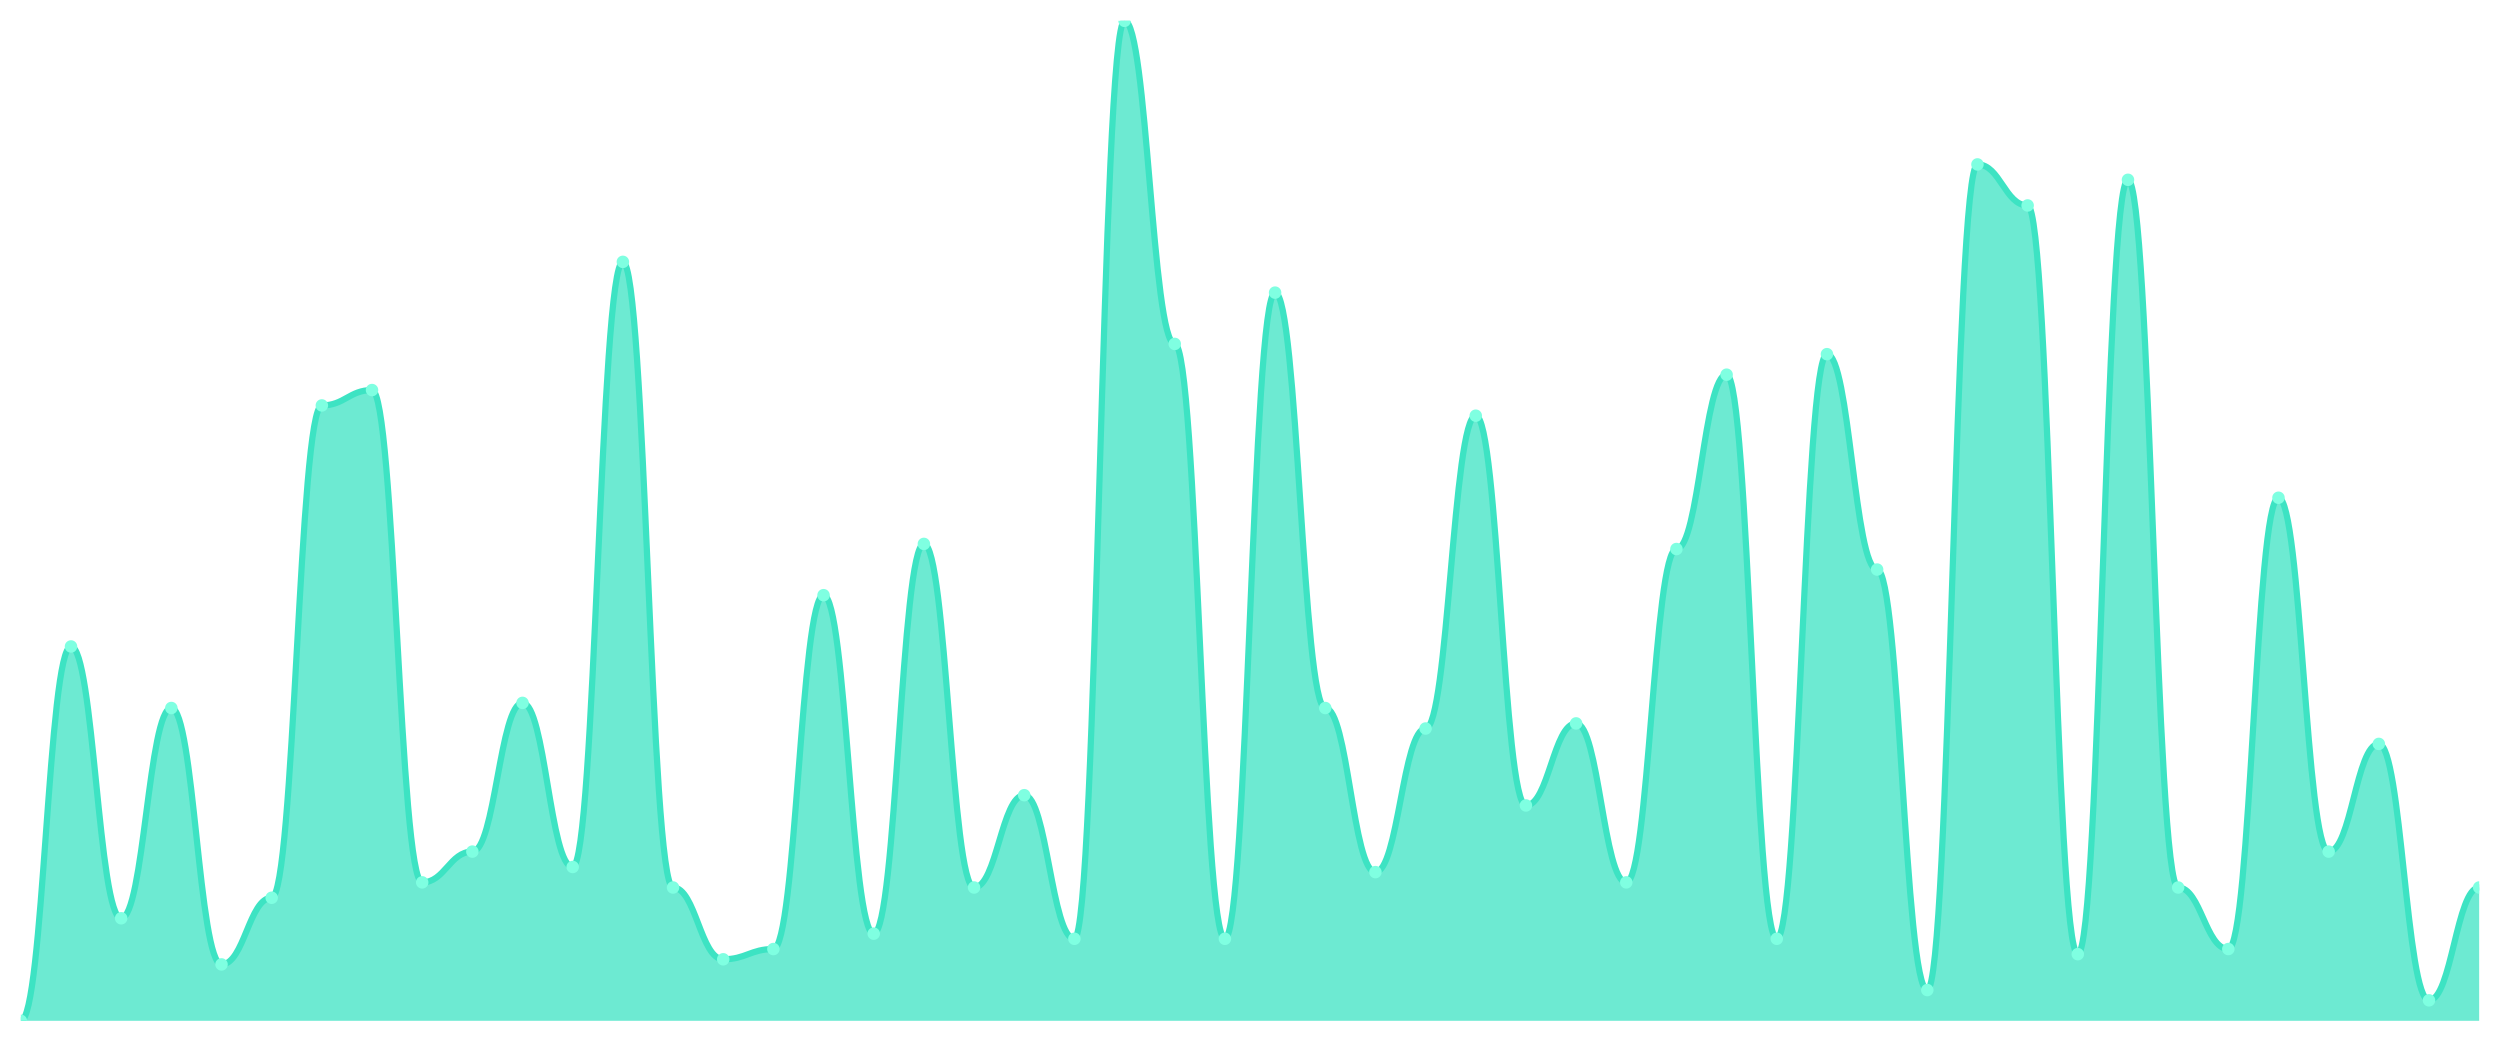
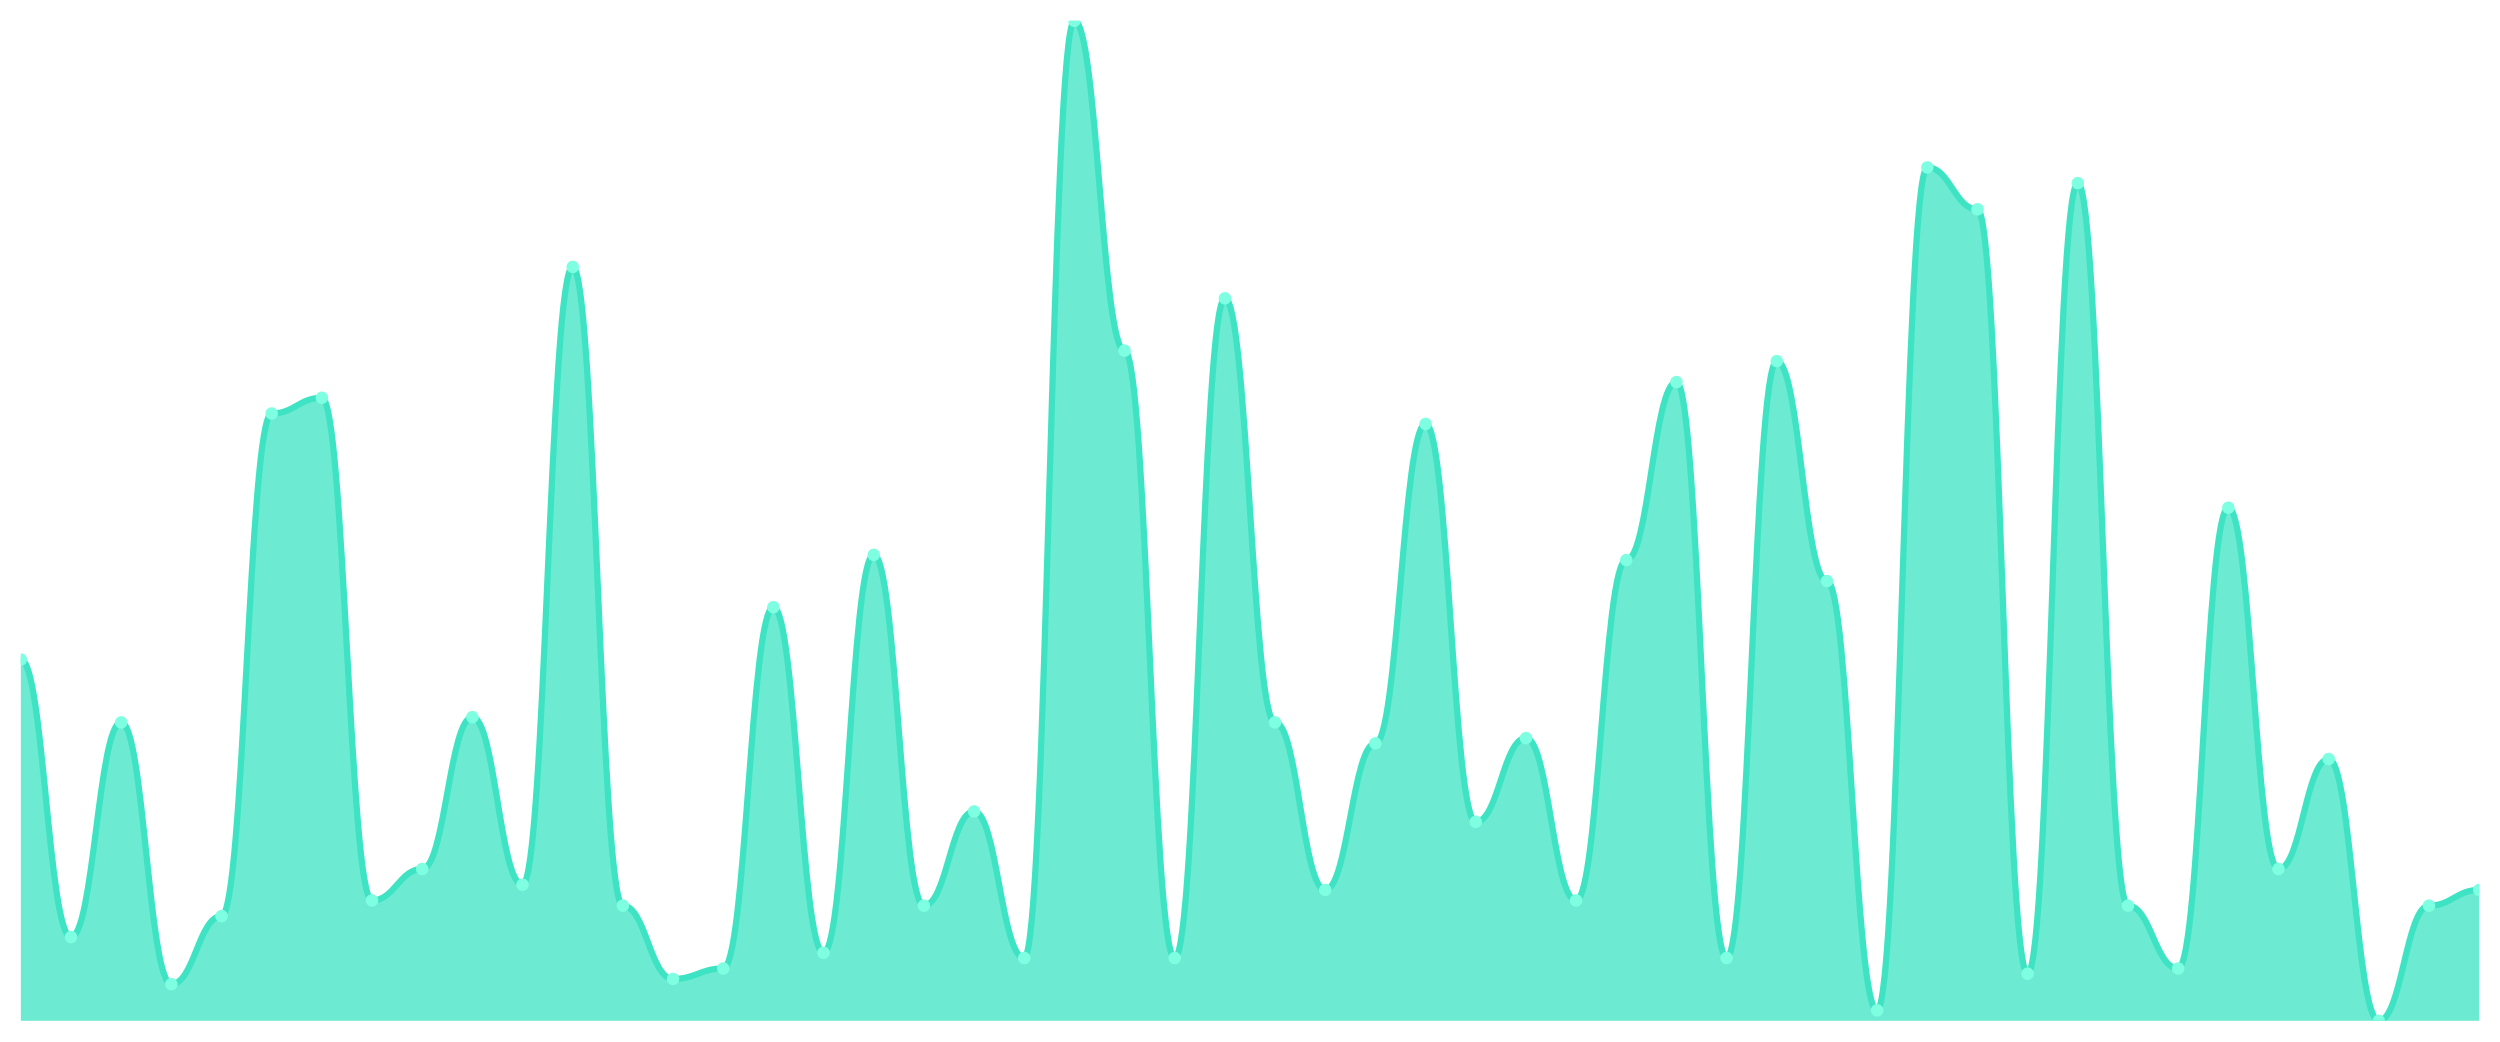
<svg xmlns="http://www.w3.org/2000/svg" viewBox="0 0 1200 500" width="1200" height="500">
  <defs>
    <clipPath id="c">
      <rect x="10" y="10" width="1180" height="480" />
    </clipPath>
  </defs>
  <rect width="1200" height="500" fill="none" />
  <g clip-path="url(#c)">
-     <path d="M 10,490 L 10,490 C 20.837,490 23.245,310.308 34.082,310.308 C 44.918,310.308 47.327,440.769 58.163,440.769 C 69,440.769 71.408,339.846 82.245,339.846 C 93.082,339.846 95.49,462.923 106.327,462.923 C 117.163,462.923 119.571,430.923 130.408,430.923 C 141.245,430.923 143.653,194.615 154.49,194.615 C 165.327,194.615 167.735,187.231 178.571,187.231 C 189.408,187.231 191.816,423.538 202.653,423.538 C 213.49,423.538 215.898,408.769 226.735,408.769 C 237.571,408.769 239.98,337.385 250.816,337.385 C 261.653,337.385 264.061,416.154 274.898,416.154 C 285.735,416.154 288.143,125.692 298.98,125.692 C 309.816,125.692 312.224,426 323.061,426 C 333.898,426 336.306,460.462 347.143,460.462 C 357.98,460.462 360.388,455.538 371.224,455.538 C 382.061,455.538 384.469,285.692 395.306,285.692 C 406.143,285.692 408.551,448.154 419.388,448.154 C 430.224,448.154 432.633,261.077 443.469,261.077 C 454.306,261.077 456.714,426 467.551,426 C 478.388,426 480.796,381.692 491.633,381.692 C 502.469,381.692 504.878,450.615 515.714,450.615 C 526.551,450.615 528.959,10 539.796,10 C 550.633,10 553.041,165.077 563.878,165.077 C 574.714,165.077 577.122,450.615 587.959,450.615 C 598.796,450.615 601.204,140.462 612.041,140.462 C 622.878,140.462 625.286,339.846 636.122,339.846 C 646.959,339.846 649.367,418.615 660.204,418.615 C 671.041,418.615 673.449,349.692 684.286,349.692 C 695.122,349.692 697.531,199.538 708.367,199.538 C 719.204,199.538 721.612,386.615 732.449,386.615 C 743.286,386.615 745.694,347.231 756.531,347.231 C 767.367,347.231 769.776,423.538 780.612,423.538 C 791.449,423.538 793.857,263.538 804.694,263.538 C 815.531,263.538 817.939,179.846 828.776,179.846 C 839.612,179.846 842.02,450.615 852.857,450.615 C 863.694,450.615 866.102,170 876.939,170 C 887.776,170 890.184,273.385 901.02,273.385 C 911.857,273.385 914.265,475.231 925.102,475.231 C 935.939,475.231 938.347,78.923 949.184,78.923 C 960.02,78.923 962.429,98.615 973.265,98.615 C 984.102,98.615 986.51,458 997.347,458 C 1008.184,458 1010.592,86.308 1021.429,86.308 C 1032.265,86.308 1034.673,426 1045.51,426 C 1056.347,426 1058.755,455.538 1069.592,455.538 C 1080.429,455.538 1082.837,238.923 1093.673,238.923 C 1104.51,238.923 1106.918,408.769 1117.755,408.769 C 1128.592,408.769 1131,357.077 1141.837,357.077 C 1152.673,357.077 1155.082,480.154 1165.918,480.154 C 1176.755,480.154 1179.163,426 1190,426 L 1190,490 Z" fill="rgba(61,227,195,0.75)" />
-     <path d="M 10,490 C 20.837,490 23.245,310.308 34.082,310.308 C 44.918,310.308 47.327,440.769 58.163,440.769 C 69,440.769 71.408,339.846 82.245,339.846 C 93.082,339.846 95.49,462.923 106.327,462.923 C 117.163,462.923 119.571,430.923 130.408,430.923 C 141.245,430.923 143.653,194.615 154.49,194.615 C 165.327,194.615 167.735,187.231 178.571,187.231 C 189.408,187.231 191.816,423.538 202.653,423.538 C 213.49,423.538 215.898,408.769 226.735,408.769 C 237.571,408.769 239.98,337.385 250.816,337.385 C 261.653,337.385 264.061,416.154 274.898,416.154 C 285.735,416.154 288.143,125.692 298.98,125.692 C 309.816,125.692 312.224,426 323.061,426 C 333.898,426 336.306,460.462 347.143,460.462 C 357.98,460.462 360.388,455.538 371.224,455.538 C 382.061,455.538 384.469,285.692 395.306,285.692 C 406.143,285.692 408.551,448.154 419.388,448.154 C 430.224,448.154 432.633,261.077 443.469,261.077 C 454.306,261.077 456.714,426 467.551,426 C 478.388,426 480.796,381.692 491.633,381.692 C 502.469,381.692 504.878,450.615 515.714,450.615 C 526.551,450.615 528.959,10 539.796,10 C 550.633,10 553.041,165.077 563.878,165.077 C 574.714,165.077 577.122,450.615 587.959,450.615 C 598.796,450.615 601.204,140.462 612.041,140.462 C 622.878,140.462 625.286,339.846 636.122,339.846 C 646.959,339.846 649.367,418.615 660.204,418.615 C 671.041,418.615 673.449,349.692 684.286,349.692 C 695.122,349.692 697.531,199.538 708.367,199.538 C 719.204,199.538 721.612,386.615 732.449,386.615 C 743.286,386.615 745.694,347.231 756.531,347.231 C 767.367,347.231 769.776,423.538 780.612,423.538 C 791.449,423.538 793.857,263.538 804.694,263.538 C 815.531,263.538 817.939,179.846 828.776,179.846 C 839.612,179.846 842.02,450.615 852.857,450.615 C 863.694,450.615 866.102,170 876.939,170 C 887.776,170 890.184,273.385 901.02,273.385 C 911.857,273.385 914.265,475.231 925.102,475.231 C 935.939,475.231 938.347,78.923 949.184,78.923 C 960.02,78.923 962.429,98.615 973.265,98.615 C 984.102,98.615 986.51,458 997.347,458 C 1008.184,458 1010.592,86.308 1021.429,86.308 C 1032.265,86.308 1034.673,426 1045.51,426 C 1056.347,426 1058.755,455.538 1069.592,455.538 C 1080.429,455.538 1082.837,238.923 1093.673,238.923 C 1104.51,238.923 1106.918,408.769 1117.755,408.769 C 1128.592,408.769 1131,357.077 1141.837,357.077 C 1152.673,357.077 1155.082,480.154 1165.918,480.154 C 1176.755,480.154 1179.163,426 1190,426" fill="none" stroke="#3de3c3" stroke-width="3" stroke-linecap="round" stroke-linejoin="round" />
-     <circle cx="10" cy="490" r="3" fill="#7fffe1" />
-     <circle cx="34.082" cy="310.308" r="3" fill="#7fffe1" />
-     <circle cx="58.163" cy="440.769" r="3" fill="#7fffe1" />
-     <circle cx="82.245" cy="339.846" r="3" fill="#7fffe1" />
-     <circle cx="106.327" cy="462.923" r="3" fill="#7fffe1" />
-     <circle cx="130.408" cy="430.923" r="3" fill="#7fffe1" />
-     <circle cx="154.49" cy="194.615" r="3" fill="#7fffe1" />
-     <circle cx="178.571" cy="187.231" r="3" fill="#7fffe1" />
-     <circle cx="202.653" cy="423.538" r="3" fill="#7fffe1" />
-     <circle cx="226.735" cy="408.769" r="3" fill="#7fffe1" />
-     <circle cx="250.816" cy="337.385" r="3" fill="#7fffe1" />
-     <circle cx="274.898" cy="416.154" r="3" fill="#7fffe1" />
-     <circle cx="298.98" cy="125.692" r="3" fill="#7fffe1" />
-     <circle cx="323.061" cy="426" r="3" fill="#7fffe1" />
-     <circle cx="347.143" cy="460.462" r="3" fill="#7fffe1" />
-     <circle cx="371.224" cy="455.538" r="3" fill="#7fffe1" />
-     <circle cx="395.306" cy="285.692" r="3" fill="#7fffe1" />
-     <circle cx="419.388" cy="448.154" r="3" fill="#7fffe1" />
-     <circle cx="443.469" cy="261.077" r="3" fill="#7fffe1" />
-     <circle cx="467.551" cy="426" r="3" fill="#7fffe1" />
-     <circle cx="491.633" cy="381.692" r="3" fill="#7fffe1" />
-     <circle cx="515.714" cy="450.615" r="3" fill="#7fffe1" />
-     <circle cx="539.796" cy="10" r="3" fill="#7fffe1" />
-     <circle cx="563.878" cy="165.077" r="3" fill="#7fffe1" />
-     <circle cx="587.959" cy="450.615" r="3" fill="#7fffe1" />
-     <circle cx="612.041" cy="140.462" r="3" fill="#7fffe1" />
-     <circle cx="636.122" cy="339.846" r="3" fill="#7fffe1" />
-     <circle cx="660.204" cy="418.615" r="3" fill="#7fffe1" />
-     <circle cx="684.286" cy="349.692" r="3" fill="#7fffe1" />
-     <circle cx="708.367" cy="199.538" r="3" fill="#7fffe1" />
-     <circle cx="732.449" cy="386.615" r="3" fill="#7fffe1" />
-     <circle cx="756.531" cy="347.231" r="3" fill="#7fffe1" />
-     <circle cx="780.612" cy="423.538" r="3" fill="#7fffe1" />
-     <circle cx="804.694" cy="263.538" r="3" fill="#7fffe1" />
-     <circle cx="828.776" cy="179.846" r="3" fill="#7fffe1" />
-     <circle cx="852.857" cy="450.615" r="3" fill="#7fffe1" />
-     <circle cx="876.939" cy="170" r="3" fill="#7fffe1" />
-     <circle cx="901.02" cy="273.385" r="3" fill="#7fffe1" />
-     <circle cx="925.102" cy="475.231" r="3" fill="#7fffe1" />
-     <circle cx="949.184" cy="78.923" r="3" fill="#7fffe1" />
-     <circle cx="973.265" cy="98.615" r="3" fill="#7fffe1" />
-     <circle cx="997.347" cy="458" r="3" fill="#7fffe1" />
-     <circle cx="1021.429" cy="86.308" r="3" fill="#7fffe1" />
-     <circle cx="1045.51" cy="426" r="3" fill="#7fffe1" />
-     <circle cx="1069.592" cy="455.538" r="3" fill="#7fffe1" />
-     <circle cx="1093.673" cy="238.923" r="3" fill="#7fffe1" />
-     <circle cx="1117.755" cy="408.769" r="3" fill="#7fffe1" />
-     <circle cx="1141.837" cy="357.077" r="3" fill="#7fffe1" />
-     <circle cx="1165.918" cy="480.154" r="3" fill="#7fffe1" />
-     <circle cx="1190" cy="426" r="3" fill="#7fffe1" />
+     <path d="M 10,490 L 10,316.597 C 20.837,316.597 23.245,449.791 34.082,449.791 C 44.918,449.791 47.327,346.754 58.163,346.754 C 69,346.754 71.408,472.408 82.245,472.408 C 93.082,472.408 95.49,439.738 106.327,439.738 C 117.163,439.738 119.571,198.482 130.408,198.482 C 141.245,198.482 143.653,190.942 154.49,190.942 C 165.327,190.942 167.735,432.199 178.571,432.199 C 189.408,432.199 191.816,417.12 202.653,417.12 C 213.49,417.12 215.898,344.241 226.735,344.241 C 237.571,344.241 239.98,424.66 250.816,424.66 C 261.653,424.66 264.061,128.115 274.898,128.115 C 285.735,128.115 288.143,434.712 298.98,434.712 C 309.816,434.712 312.224,469.895 323.061,469.895 C 333.898,469.895 336.306,464.869 347.143,464.869 C 357.98,464.869 360.388,291.466 371.224,291.466 C 382.061,291.466 384.469,457.33 395.306,457.33 C 406.143,457.33 408.551,266.335 419.388,266.335 C 430.224,266.335 432.633,434.712 443.469,434.712 C 454.306,434.712 456.714,389.476 467.551,389.476 C 478.388,389.476 480.796,459.843 491.633,459.843 C 502.469,459.843 504.878,10 515.714,10 C 526.551,10 528.959,168.325 539.796,168.325 C 550.633,168.325 553.041,459.843 563.878,459.843 C 574.714,459.843 577.122,143.194 587.959,143.194 C 598.796,143.194 601.204,346.754 612.041,346.754 C 622.878,346.754 625.286,427.173 636.122,427.173 C 646.959,427.173 649.367,356.806 660.204,356.806 C 671.041,356.806 673.449,203.508 684.286,203.508 C 695.122,203.508 697.531,394.503 708.367,394.503 C 719.204,394.503 721.612,354.293 732.449,354.293 C 743.286,354.293 745.694,432.199 756.531,432.199 C 767.367,432.199 769.776,268.848 780.612,268.848 C 791.449,268.848 793.857,183.403 804.694,183.403 C 815.531,183.403 817.939,459.843 828.776,459.843 C 839.612,459.843 842.02,173.351 852.857,173.351 C 863.694,173.351 866.102,278.901 876.939,278.901 C 887.776,278.901 890.184,484.974 901.02,484.974 C 911.857,484.974 914.265,80.366 925.102,80.366 C 935.939,80.366 938.347,100.471 949.184,100.471 C 960.02,100.471 962.429,467.382 973.265,467.382 C 984.102,467.382 986.51,87.906 997.347,87.906 C 1008.184,87.906 1010.592,434.712 1021.429,434.712 C 1032.265,434.712 1034.673,464.869 1045.51,464.869 C 1056.347,464.869 1058.755,243.717 1069.592,243.717 C 1080.429,243.717 1082.837,417.12 1093.673,417.12 C 1104.51,417.12 1106.918,364.346 1117.755,364.346 C 1128.592,364.346 1131,490 1141.837,490 C 1152.673,490 1155.082,434.712 1165.918,434.712 C 1176.755,434.712 1179.163,427.173 1190,427.173 L 1190,490 Z" fill="rgba(61,227,195,0.75)" />
+     <path d="M 10,316.597 C 20.837,316.597 23.245,449.791 34.082,449.791 C 44.918,449.791 47.327,346.754 58.163,346.754 C 69,346.754 71.408,472.408 82.245,472.408 C 93.082,472.408 95.49,439.738 106.327,439.738 C 117.163,439.738 119.571,198.482 130.408,198.482 C 141.245,198.482 143.653,190.942 154.49,190.942 C 165.327,190.942 167.735,432.199 178.571,432.199 C 189.408,432.199 191.816,417.12 202.653,417.12 C 213.49,417.12 215.898,344.241 226.735,344.241 C 237.571,344.241 239.98,424.66 250.816,424.66 C 261.653,424.66 264.061,128.115 274.898,128.115 C 285.735,128.115 288.143,434.712 298.98,434.712 C 309.816,434.712 312.224,469.895 323.061,469.895 C 333.898,469.895 336.306,464.869 347.143,464.869 C 357.98,464.869 360.388,291.466 371.224,291.466 C 382.061,291.466 384.469,457.33 395.306,457.33 C 406.143,457.33 408.551,266.335 419.388,266.335 C 430.224,266.335 432.633,434.712 443.469,434.712 C 454.306,434.712 456.714,389.476 467.551,389.476 C 478.388,389.476 480.796,459.843 491.633,459.843 C 502.469,459.843 504.878,10 515.714,10 C 526.551,10 528.959,168.325 539.796,168.325 C 550.633,168.325 553.041,459.843 563.878,459.843 C 574.714,459.843 577.122,143.194 587.959,143.194 C 598.796,143.194 601.204,346.754 612.041,346.754 C 622.878,346.754 625.286,427.173 636.122,427.173 C 646.959,427.173 649.367,356.806 660.204,356.806 C 671.041,356.806 673.449,203.508 684.286,203.508 C 695.122,203.508 697.531,394.503 708.367,394.503 C 719.204,394.503 721.612,354.293 732.449,354.293 C 743.286,354.293 745.694,432.199 756.531,432.199 C 767.367,432.199 769.776,268.848 780.612,268.848 C 791.449,268.848 793.857,183.403 804.694,183.403 C 815.531,183.403 817.939,459.843 828.776,459.843 C 839.612,459.843 842.02,173.351 852.857,173.351 C 863.694,173.351 866.102,278.901 876.939,278.901 C 887.776,278.901 890.184,484.974 901.02,484.974 C 911.857,484.974 914.265,80.366 925.102,80.366 C 935.939,80.366 938.347,100.471 949.184,100.471 C 960.02,100.471 962.429,467.382 973.265,467.382 C 984.102,467.382 986.51,87.906 997.347,87.906 C 1008.184,87.906 1010.592,434.712 1021.429,434.712 C 1032.265,434.712 1034.673,464.869 1045.51,464.869 C 1056.347,464.869 1058.755,243.717 1069.592,243.717 C 1080.429,243.717 1082.837,417.12 1093.673,417.12 C 1104.51,417.12 1106.918,364.346 1117.755,364.346 C 1128.592,364.346 1131,490 1141.837,490 C 1152.673,490 1155.082,434.712 1165.918,434.712 C 1176.755,434.712 1179.163,427.173 1190,427.173" fill="none" stroke="#3de3c3" stroke-width="3" stroke-linecap="round" stroke-linejoin="round" />
+     <circle cx="10" cy="316.597" r="3" fill="#7fffe1" />
+     <circle cx="34.082" cy="449.791" r="3" fill="#7fffe1" />
+     <circle cx="58.163" cy="346.754" r="3" fill="#7fffe1" />
+     <circle cx="82.245" cy="472.408" r="3" fill="#7fffe1" />
+     <circle cx="106.327" cy="439.738" r="3" fill="#7fffe1" />
+     <circle cx="130.408" cy="198.482" r="3" fill="#7fffe1" />
+     <circle cx="154.49" cy="190.942" r="3" fill="#7fffe1" />
+     <circle cx="178.571" cy="432.199" r="3" fill="#7fffe1" />
+     <circle cx="202.653" cy="417.12" r="3" fill="#7fffe1" />
+     <circle cx="226.735" cy="344.241" r="3" fill="#7fffe1" />
+     <circle cx="250.816" cy="424.66" r="3" fill="#7fffe1" />
+     <circle cx="274.898" cy="128.115" r="3" fill="#7fffe1" />
+     <circle cx="298.98" cy="434.712" r="3" fill="#7fffe1" />
+     <circle cx="323.061" cy="469.895" r="3" fill="#7fffe1" />
+     <circle cx="347.143" cy="464.869" r="3" fill="#7fffe1" />
+     <circle cx="371.224" cy="291.466" r="3" fill="#7fffe1" />
+     <circle cx="395.306" cy="457.33" r="3" fill="#7fffe1" />
+     <circle cx="419.388" cy="266.335" r="3" fill="#7fffe1" />
+     <circle cx="443.469" cy="434.712" r="3" fill="#7fffe1" />
+     <circle cx="467.551" cy="389.476" r="3" fill="#7fffe1" />
+     <circle cx="491.633" cy="459.843" r="3" fill="#7fffe1" />
+     <circle cx="515.714" cy="10" r="3" fill="#7fffe1" />
+     <circle cx="539.796" cy="168.325" r="3" fill="#7fffe1" />
+     <circle cx="563.878" cy="459.843" r="3" fill="#7fffe1" />
+     <circle cx="587.959" cy="143.194" r="3" fill="#7fffe1" />
+     <circle cx="612.041" cy="346.754" r="3" fill="#7fffe1" />
+     <circle cx="636.122" cy="427.173" r="3" fill="#7fffe1" />
+     <circle cx="660.204" cy="356.806" r="3" fill="#7fffe1" />
+     <circle cx="684.286" cy="203.508" r="3" fill="#7fffe1" />
+     <circle cx="708.367" cy="394.503" r="3" fill="#7fffe1" />
+     <circle cx="732.449" cy="354.293" r="3" fill="#7fffe1" />
+     <circle cx="756.531" cy="432.199" r="3" fill="#7fffe1" />
+     <circle cx="780.612" cy="268.848" r="3" fill="#7fffe1" />
+     <circle cx="804.694" cy="183.403" r="3" fill="#7fffe1" />
+     <circle cx="828.776" cy="459.843" r="3" fill="#7fffe1" />
+     <circle cx="852.857" cy="173.351" r="3" fill="#7fffe1" />
+     <circle cx="876.939" cy="278.901" r="3" fill="#7fffe1" />
+     <circle cx="901.02" cy="484.974" r="3" fill="#7fffe1" />
+     <circle cx="925.102" cy="80.366" r="3" fill="#7fffe1" />
+     <circle cx="949.184" cy="100.471" r="3" fill="#7fffe1" />
+     <circle cx="973.265" cy="467.382" r="3" fill="#7fffe1" />
+     <circle cx="997.347" cy="87.906" r="3" fill="#7fffe1" />
+     <circle cx="1021.429" cy="434.712" r="3" fill="#7fffe1" />
+     <circle cx="1045.51" cy="464.869" r="3" fill="#7fffe1" />
+     <circle cx="1069.592" cy="243.717" r="3" fill="#7fffe1" />
+     <circle cx="1093.673" cy="417.12" r="3" fill="#7fffe1" />
+     <circle cx="1117.755" cy="364.346" r="3" fill="#7fffe1" />
+     <circle cx="1141.837" cy="490" r="3" fill="#7fffe1" />
+     <circle cx="1165.918" cy="434.712" r="3" fill="#7fffe1" />
+     <circle cx="1190" cy="427.173" r="3" fill="#7fffe1" />
  </g>
</svg>
